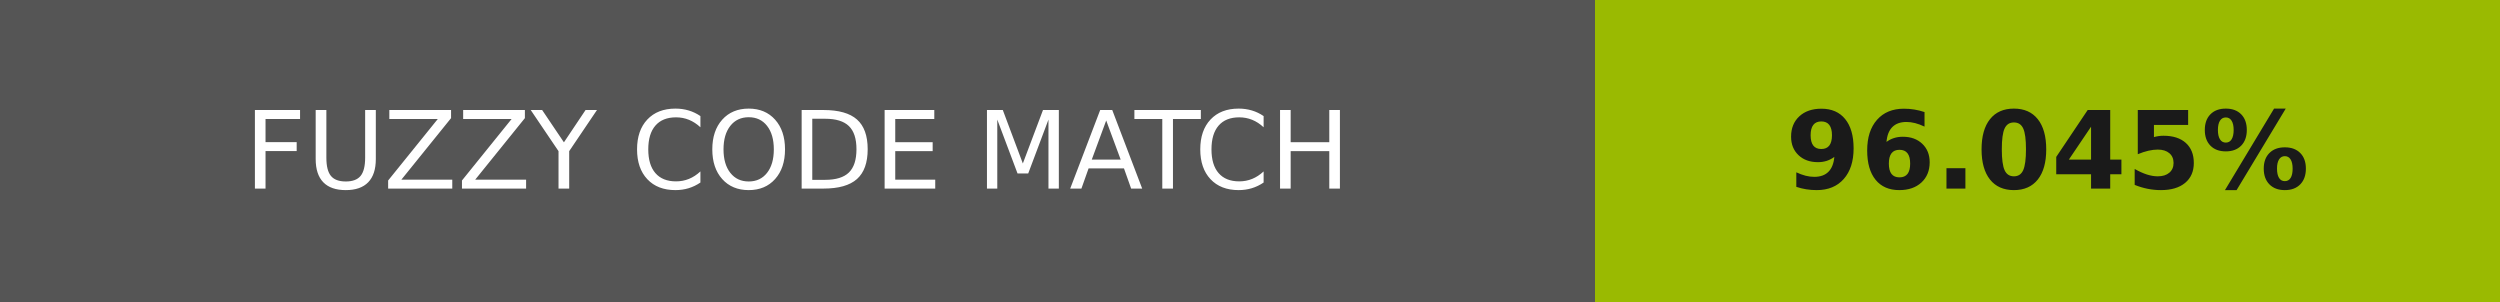
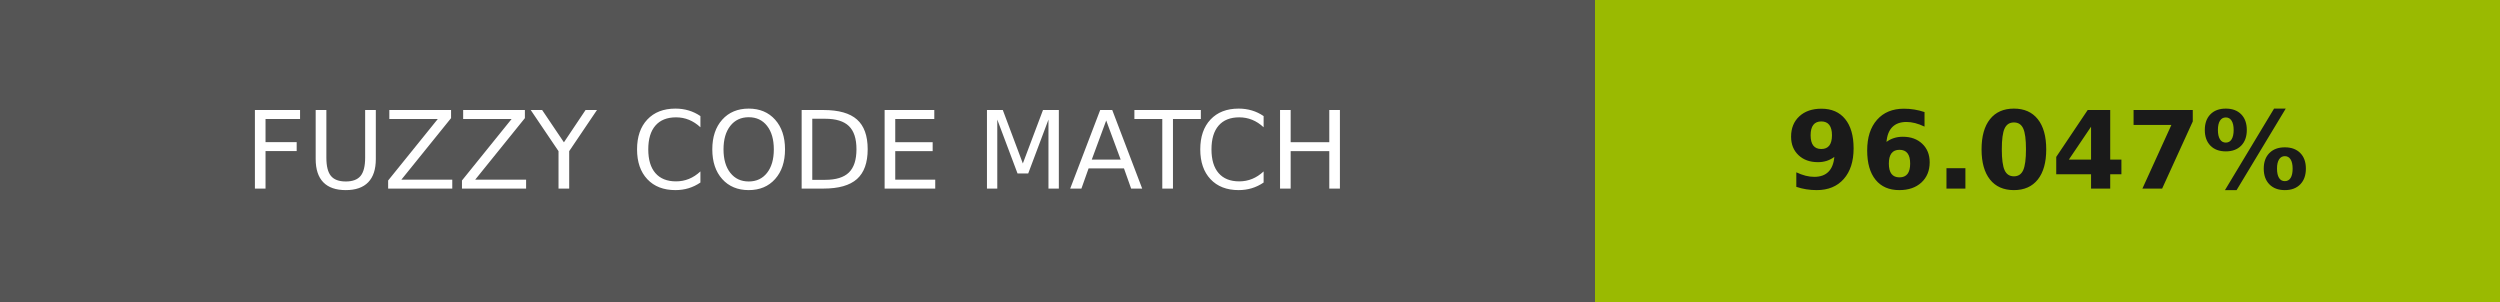
- <svg xmlns="http://www.w3.org/2000/svg" width="232" height="28" role="img" aria-label="FUZZY CODE MATCH: 96.045%">
+ <svg xmlns="http://www.w3.org/2000/svg" width="232" height="28" role="img" aria-label="FUZZY CODE MATCH: 96.047%">
  <g shape-rendering="crispEdges">
    <rect width="148" height="28" fill="#555" />
    <rect x="148" width="84" height="28" fill="#9aba01" />
  </g>
  <g fill="#fff" text-anchor="middle" font-family="Verdana,Geneva,DejaVu Sans,sans-serif" text-rendering="geometricPrecision" font-size="100">
    <text transform="scale(.1)" x="740" y="175" textLength="1240">FUZZY CODE MATCH</text>
-     <text transform="scale(.1)" x="1900" y="175" textLength="597.5" fill="#1a1a1a" font-weight="bold">96.045%</text>
+     <text transform="scale(.1)" x="1900" y="175" textLength="597.5" fill="#1a1a1a" font-weight="bold">96.047%</text>
  </g>
</svg>
